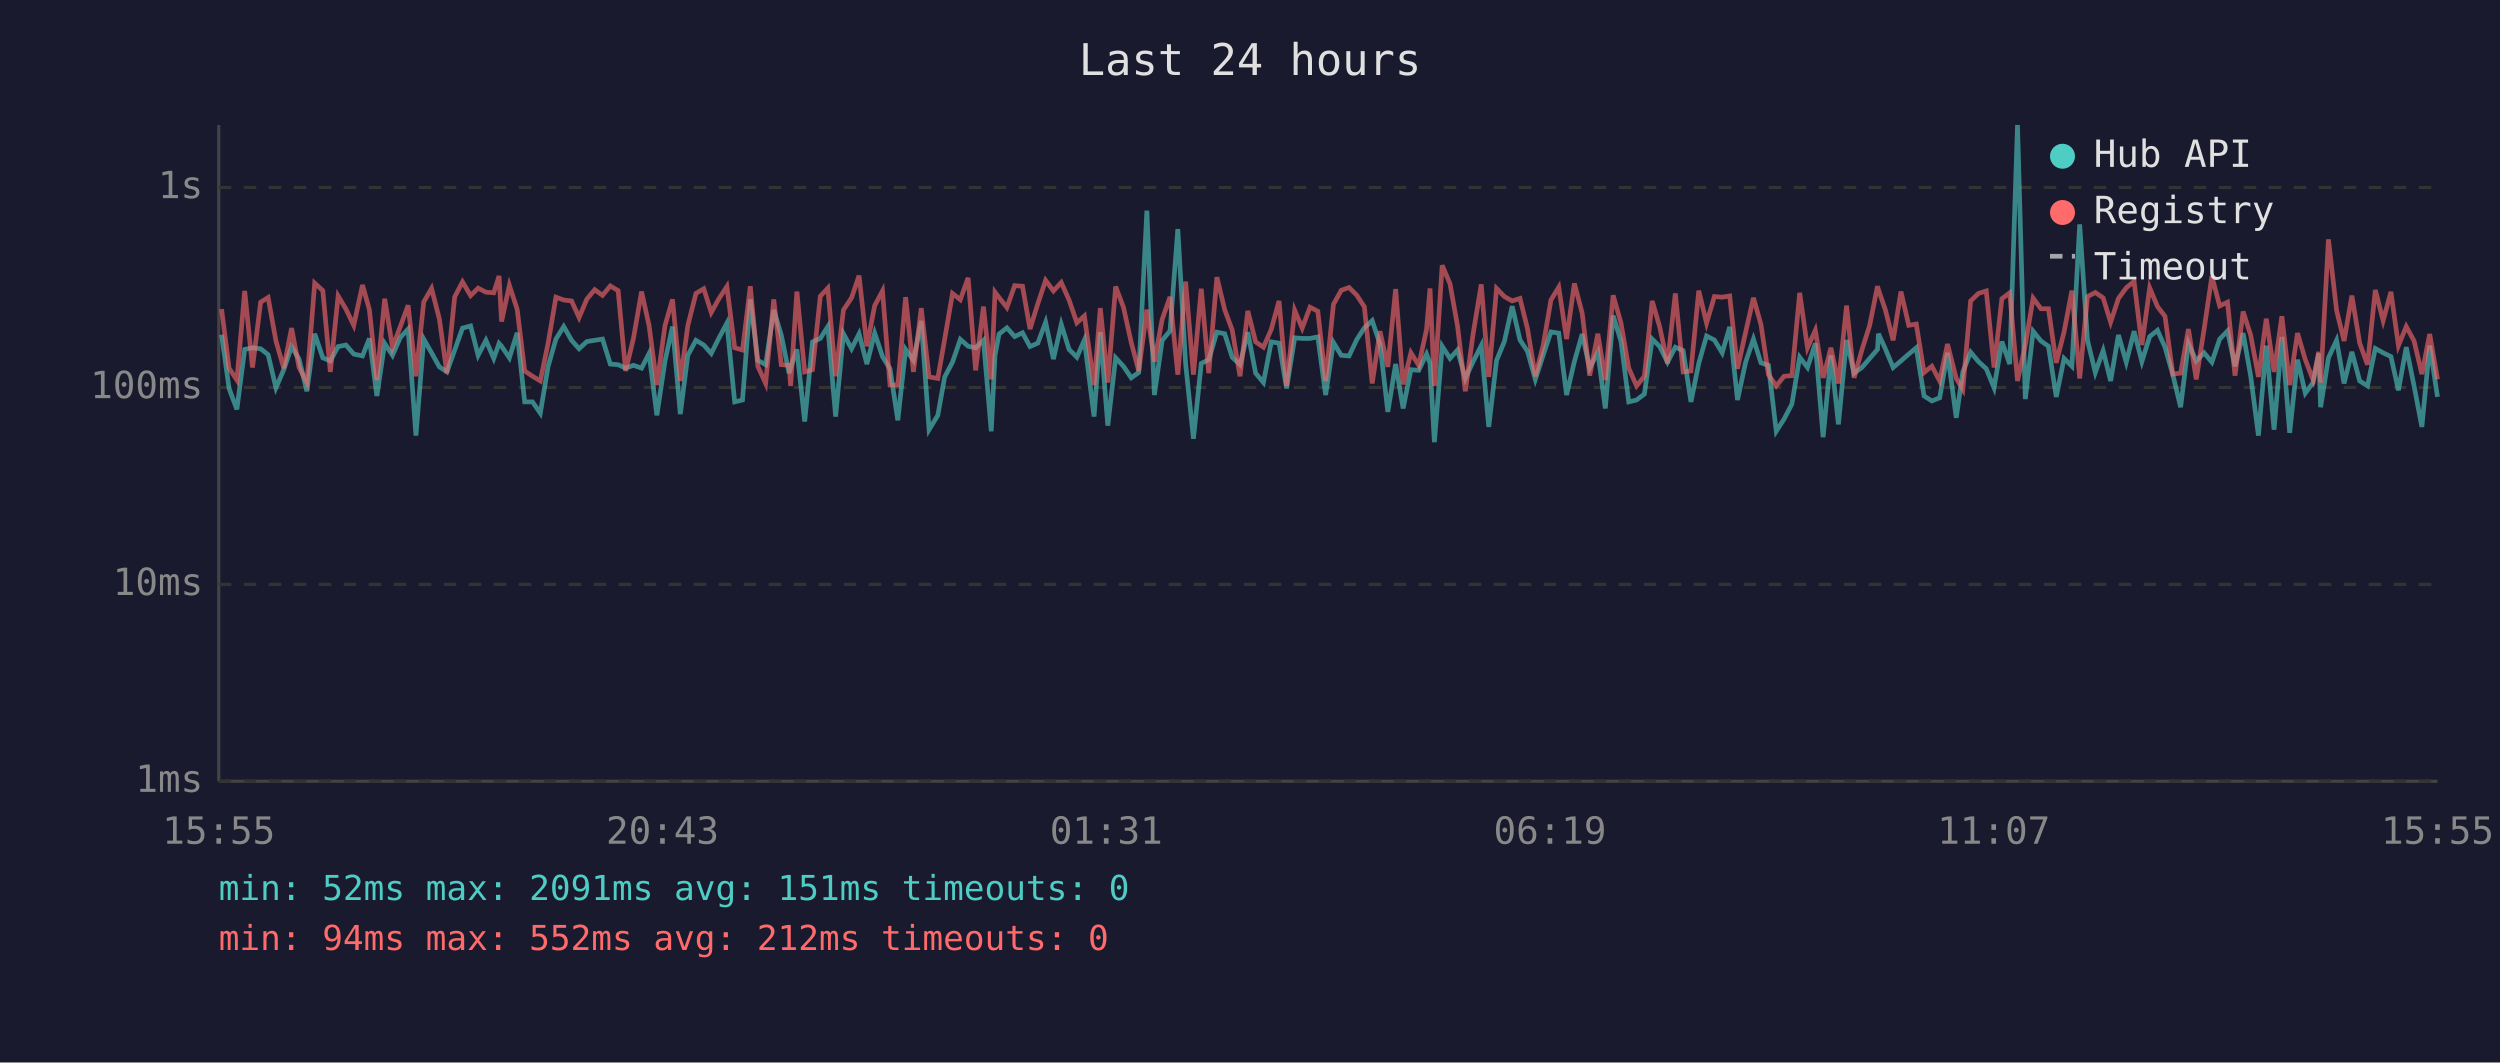
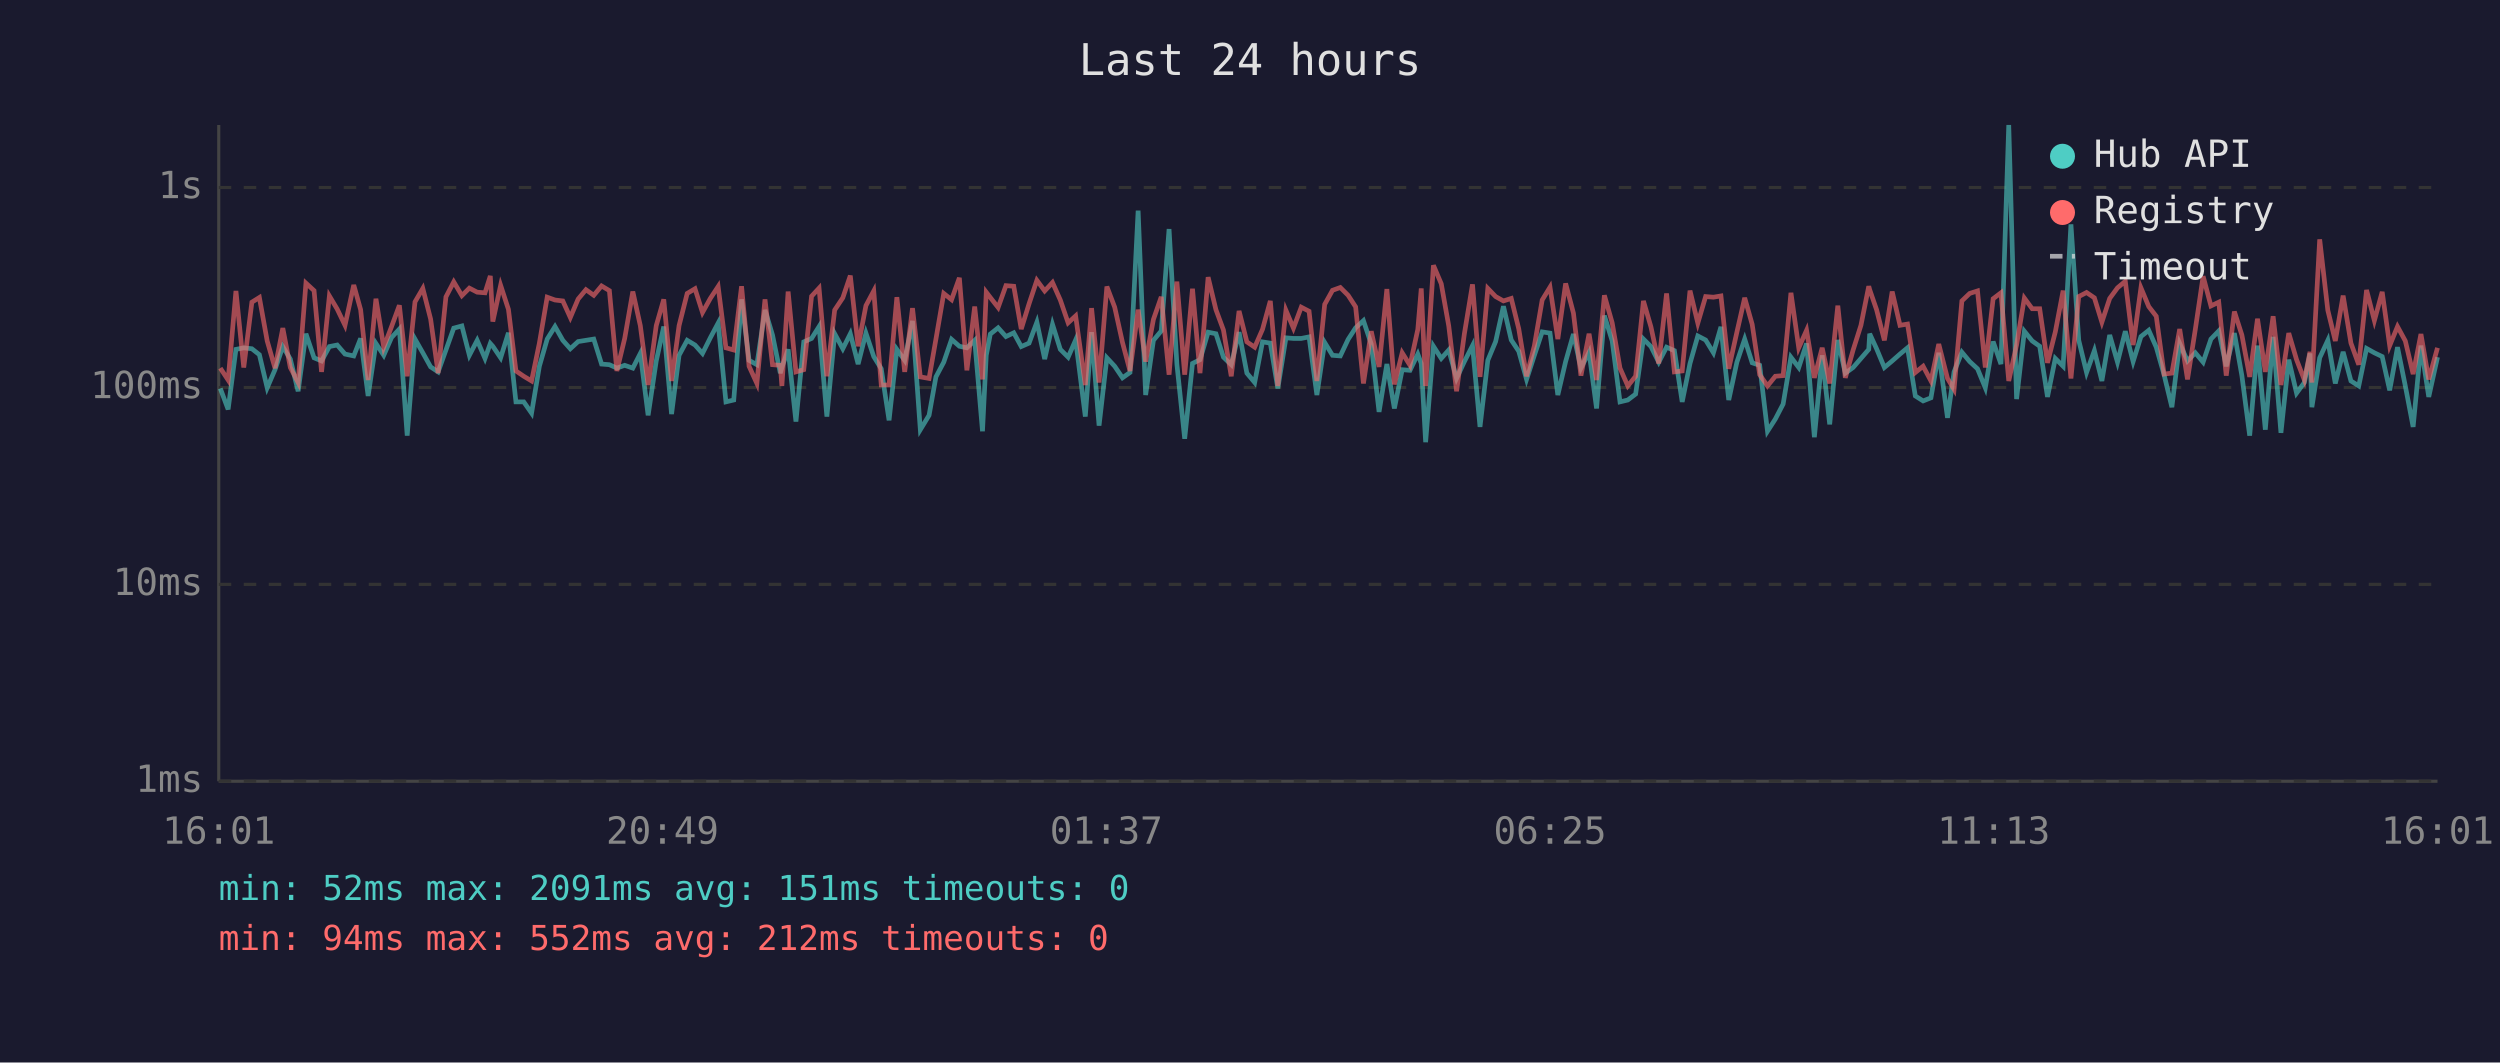
<svg xmlns="http://www.w3.org/2000/svg" viewBox="0 0 800 340" font-family="monospace" font-size="12">
  <rect width="800" height="340" fill="#1a1a2e" />
  <text x="400" y="24" fill="#e0e0e0" font-size="14" text-anchor="middle">Last 24 hours</text>
  <line x1="70" y1="40" x2="70" y2="250" stroke="#444" stroke-width="1" />
  <line x1="70" y1="250" x2="780" y2="250" stroke="#444" stroke-width="1" />
  <line x1="70" y1="250" x2="780" y2="250" stroke="#333" stroke-width="1" stroke-dasharray="4" />
  <text x="65" y="250" fill="#888" text-anchor="end" dominant-baseline="middle">1ms</text>
  <line x1="70" y1="187" x2="780" y2="187" stroke="#333" stroke-width="1" stroke-dasharray="4" />
  <text x="65" y="187" fill="#888" text-anchor="end" dominant-baseline="middle">10ms</text>
  <line x1="70" y1="124" x2="780" y2="124" stroke="#333" stroke-width="1" stroke-dasharray="4" />
  <text x="65" y="124" fill="#888" text-anchor="end" dominant-baseline="middle">100ms</text>
  <line x1="70" y1="60" x2="780" y2="60" stroke="#333" stroke-width="1" stroke-dasharray="4" />
  <text x="65" y="60" fill="#888" text-anchor="end" dominant-baseline="middle">1s</text>
-   <text x="70" y="270" fill="#888" text-anchor="middle">15:55</text>
-   <text x="212" y="270" fill="#888" text-anchor="middle">20:43</text>
-   <text x="354" y="270" fill="#888" text-anchor="middle">01:31</text>
-   <text x="496" y="270" fill="#888" text-anchor="middle">06:19</text>
-   <text x="638" y="270" fill="#888" text-anchor="middle">11:07</text>
-   <text x="780" y="270" fill="#888" text-anchor="middle">15:55</text>
-   <polyline points="70.9,107.1 73.3,124.3 75.8,131.0 78.3,111.8 80.8,111.3 83.4,111.6 85.8,113.5 88.3,124.1 90.8,118.3 93.3,110.9 95.7,114.9 98.2,125.2 100.7,106.8 103.3,114.5 105.7,115.5 108.2,110.9 110.7,110.4 113.2,113.3 116.0,113.9 118.2,108.3 120.6,126.7 123.1,109.9 125.6,113.7 128.1,108.0 130.6,105.3 133.1,139.4 135.6,108.5 138.1,112.9 140.6,117.4 143.0,119.0 145.5,112.0 148.0,105.0 150.6,104.3 153.0,113.7 155.5,108.9 158.0,114.7 159.7,109.9 160.5,110.8 163.0,114.5 165.5,106.5 167.9,128.6 170.4,128.6 172.9,132.2 175.4,117.2 177.9,108.5 180.4,104.5 182.9,108.9 185.3,111.6 187.8,109.3 190.3,108.9 192.8,108.5 195.3,116.5 197.8,116.7 200.2,117.8 202.7,116.9 205.3,117.8 207.7,113.1 210.2,132.9 212.8,115.5 215.2,104.5 217.7,132.5 220.1,113.7 222.7,108.9 225.2,110.4 227.6,113.1 230.1,108.1 232.6,103.4 235.1,128.6 237.6,128.0 240.1,95.8 242.5,115.3 245.0,116.7 247.6,99.2 250.0,107.2 252.5,119.4 253.0,117.6 255.0,111.8 257.5,134.9 260.0,109.4 262.5,108.3 264.9,104.5 267.4,133.3 269.9,106.8 272.5,111.6 274.9,106.8 277.4,116.5 279.9,106.6 282.4,114.1 284.8,118.0 287.3,134.5 289.8,111.8 292.3,115.3 294.8,102.7 297.3,137.5 300.1,132.9 302.3,120.6 304.8,115.9 307.3,108.6 309.8,110.8 312.2,111.3 314.7,108.9 317.2,138.0 318.4,113.7 319.7,106.9 322.2,104.9 324.7,107.7 327.2,106.5 329.6,110.9 332.1,109.8 334.6,103.1 337.1,114.9 339.6,103.8 342.1,111.8 344.6,114.3 347.0,108.8 350.1,133.3 352.1,106.3 354.5,136.2 357.0,114.5 359.5,117.2 362.0,120.9 364.4,119.2 367.0,67.4 369.4,126.4 371.9,108.9 374.4,105.9 376.9,73.3 379.4,116.5 381.9,140.4 384.4,116.3 386.8,115.1 389.4,106.3 391.9,106.8 394.3,114.3 396.8,116.7 399.3,106.3 401.8,119.4 404.3,122.4 406.8,109.4 409.3,109.8 411.7,124.3 414.3,108.1 416.7,108.3 419.2,108.3 421.7,107.8 424.2,126.4 426.7,109.6 429.2,113.7 431.7,113.9 434.2,108.6 436.6,104.9 439.1,102.6 441.6,110.1 444.1,131.8 446.6,116.5 449.0,130.7 451.5,118.3 454.0,118.5 456.5,113.3 457.6,116.3 459.0,141.5 461.5,110.8 464.0,114.7 466.4,112.0 468.9,121.1 471.4,115.7 474.0,110.6 476.4,136.6 478.9,115.3 481.4,109.3 483.9,98.0 486.4,108.8 488.8,112.4 491.3,121.4 493.8,113.7 496.3,106.2 498.8,106.6 501.3,126.4 503.8,115.7 506.3,106.9 508.7,117.8 511.3,112.7 513.7,130.7 516.2,101.0 518.7,109.1 521.2,128.6 523.7,128.0 526.2,126.1 528.7,108.5 531.1,110.9 533.6,115.9 536.1,111.1 538.6,112.2 541.1,128.6 543.6,116.3 546.1,107.5 548.6,108.8 551.1,112.9 553.5,104.6 556.0,128.0 558.6,115.9 561.1,108.5 563.5,116.1 565.9,116.9 568.4,138.0 570.9,134.1 573.4,129.3 575.9,114.3 578.4,117.6 580.9,109.9 583.4,139.9 585.9,113.7 588.3,135.8 590.9,108.8 593.3,119.4 595.8,117.6 598.3,114.7 600.8,111.8 601.1,106.8 603.3,111.6 605.8,117.6 608.3,115.5 610.8,113.3 613.2,111.3 615.7,126.7 618.2,128.3 620.7,127.3 623.2,112.9 626.0,133.7 628.1,119.0 630.6,112.7 633.1,115.7 635.6,118.0 638.1,124.1 640.6,109.3 643.1,116.5 645.6,40.0 648.1,127.7 650.6,106.0 653.1,109.1 655.5,110.8 658.0,127.0 660.5,114.7 663.0,117.2 665.5,71.8 668.0,108.9 670.5,119.2 673.0,112.2 675.4,121.9 677.9,107.2 680.4,115.9 682.9,106.0 685.4,115.7 687.9,107.7 690.4,105.7 692.8,111.1 695.3,119.9 697.8,130.3 700.3,109.9 702.8,115.5 705.3,112.9 707.8,115.9 710.3,108.5 712.8,105.9 715.2,117.2 717.8,106.6 720.2,120.2 722.7,139.4 725.2,110.6 727.7,137.5 730.2,107.8 732.7,138.5 735.2,115.1 737.7,125.8 740.2,122.4 742.0,113.1 742.6,130.3 745.1,114.5 747.7,108.9 750.1,122.7 752.6,112.6 755.1,121.9 757.6,123.5 760.1,111.5 762.6,112.9 765.1,114.1 767.5,124.9 770.0,111.1 772.5,123.5 775.0,136.6 777.5,110.6 780.0,127.0" fill="none" stroke="#4ecdc4" stroke-width="1.5" opacity="0.6" />
-   <polyline points="70.9,98.9 73.3,117.8 75.8,121.6 78.3,93.1 80.8,117.6 83.4,96.7 85.8,95.2 88.3,109.1 90.8,117.8 93.3,105.0 95.7,117.6 98.2,122.4 100.7,90.6 103.3,93.0 105.7,119.0 108.2,94.7 110.7,98.9 113.2,104.1 116.0,91.2 118.2,99.1 120.6,121.6 123.1,95.6 125.6,111.1 128.1,104.5 130.6,97.7 133.1,120.4 135.6,96.6 138.1,92.3 140.6,102.1 143.0,119.4 145.5,95.0 148.0,90.2 150.6,94.6 153.0,92.2 155.5,93.5 158.0,93.7 159.7,88.3 160.5,102.9 163.0,91.3 165.5,99.0 167.9,118.7 170.4,120.4 172.9,121.9 175.4,109.8 177.9,95.1 180.4,96.0 182.9,96.3 185.3,101.6 187.8,95.7 190.3,92.7 192.8,94.5 195.3,91.5 197.8,93.0 200.2,118.7 202.7,108.3 205.3,93.3 207.7,104.2 210.2,123.2 212.8,104.2 215.2,95.8 217.7,121.9 220.1,104.2 222.7,93.9 225.2,92.4 227.6,100.0 230.1,95.5 232.6,91.7 235.1,111.3 237.6,112.0 240.1,91.6 242.5,117.2 245.0,122.7 247.6,95.8 250.0,116.7 252.5,116.9 253.0,123.5 255.0,93.3 257.5,119.0 260.0,118.3 262.5,94.8 264.9,92.2 267.4,120.4 269.9,99.2 272.5,95.3 274.9,88.2 277.4,110.8 279.9,97.8 282.4,93.1 284.8,123.2 287.3,123.2 289.8,95.1 292.3,119.0 294.8,98.6 297.3,120.6 300.1,121.1 302.3,108.5 304.8,93.9 307.3,95.9 309.8,88.9 312.2,118.5 314.7,98.1 317.2,121.4 318.4,93.5 319.7,95.2 322.2,98.4 324.7,91.4 327.2,91.6 329.6,105.3 332.1,97.2 334.6,89.7 337.1,93.1 339.6,90.4 342.1,96.0 344.6,103.3 347.0,101.1 350.1,123.2 352.1,98.6 354.5,122.4 357.0,91.7 359.5,98.3 362.0,109.6 364.4,118.7 367.0,99.1 369.4,115.7 371.9,102.2 374.4,95.0 376.9,119.9 379.4,90.1 381.9,119.9 384.4,92.4 386.8,119.4 389.4,88.7 391.9,99.1 394.3,105.6 396.8,120.4 399.3,99.5 401.8,109.4 404.3,111.1 406.8,105.4 409.3,96.3 411.7,123.5 414.3,99.3 416.7,105.0 419.2,98.3 421.7,99.6 424.2,121.9 426.7,97.4 429.2,92.9 431.7,92.0 434.2,94.5 436.6,98.2 439.1,122.7 441.6,106.0 444.1,117.4 446.6,92.5 449.0,123.0 451.5,112.9 454.0,116.9 456.5,105.4 457.6,92.3 459.0,123.5 461.5,84.9 464.0,90.8 466.4,104.3 468.9,125.2 471.4,106.8 474.0,91.0 476.4,120.6 478.9,92.3 481.4,94.9 483.9,96.3 486.4,95.5 488.8,105.2 491.3,120.4 493.8,110.6 496.3,96.0 498.8,91.9 501.3,108.5 503.8,90.7 506.3,100.2 508.7,120.2 511.3,106.8 513.7,121.6 516.2,94.5 518.7,103.3 521.2,117.8 523.7,123.5 526.2,120.4 528.7,96.3 531.1,104.6 533.6,116.3 536.1,93.9 538.6,119.0 541.1,118.7 543.6,93.0 546.1,103.4 548.6,94.9 551.1,95.1 553.5,94.7 556.0,118.0 558.6,106.3 561.1,95.3 563.5,103.8 565.9,119.9 568.4,123.5 570.9,120.4 573.4,120.2 575.9,93.7 578.4,111.3 580.9,105.7 583.4,120.9 585.9,111.3 588.3,122.7 590.9,97.8 593.3,120.9 595.8,112.0 598.3,104.1 600.8,91.6 601.1,92.7 603.3,99.1 605.8,108.9 608.3,93.3 610.8,104.1 613.2,103.7 615.7,119.2 618.2,117.2 620.7,121.9 623.2,110.1 626.0,121.1 628.1,124.6 630.6,96.3 633.1,93.9 635.6,93.1 638.1,117.6 640.6,95.6 643.1,93.7 645.6,121.9 648.1,110.4 650.6,95.4 653.1,98.8 655.5,98.8 658.0,116.1 660.5,106.2 663.0,93.0 665.5,121.1 668.0,94.9 670.5,93.6 673.0,95.3 675.4,103.1 677.9,95.5 680.4,92.1 682.9,90.0 685.4,110.4 687.9,92.1 690.4,98.1 692.8,101.2 695.3,119.7 697.8,119.4 700.3,105.3 702.8,121.4 705.3,105.4 707.8,88.4 710.3,97.9 712.8,96.7 715.2,120.2 717.8,99.7 720.2,107.2 722.7,120.6 725.2,102.0 727.7,119.0 730.2,101.2 732.7,123.2 735.2,106.6 737.7,115.1 740.2,121.6 742.0,112.6 742.6,122.4 745.1,76.6 747.7,99.3 750.1,109.1 752.6,94.6 755.1,109.8 757.6,116.7 760.1,92.8 762.6,102.6 765.1,93.4 767.5,110.6 770.0,104.5 772.5,109.1 775.0,119.7 777.5,106.9 780.0,121.4" fill="none" stroke="#ff6b6b" stroke-width="1.5" opacity="0.6" />
+   <text x="70" y="270" fill="#888" text-anchor="middle">16:01</text>
+   <text x="212" y="270" fill="#888" text-anchor="middle">20:49</text>
+   <text x="354" y="270" fill="#888" text-anchor="middle">01:37</text>
+   <text x="496" y="270" fill="#888" text-anchor="middle">06:25</text>
+   <text x="638" y="270" fill="#888" text-anchor="middle">11:13</text>
+   <text x="780" y="270" fill="#888" text-anchor="middle">16:01</text>
+   <polyline points="70.5,124.3 73.0,131.0 75.5,111.8 78.0,111.3 80.6,111.6 83.0,113.5 85.5,124.1 88.0,118.3 90.5,110.9 92.9,114.9 95.4,125.2 97.9,106.8 100.5,114.5 102.9,115.5 105.4,110.9 107.9,110.4 110.4,113.3 113.2,113.9 115.4,108.3 117.8,126.7 120.3,109.9 122.8,113.7 125.3,108.0 127.8,105.3 130.3,139.4 132.8,108.5 135.3,112.9 137.8,117.4 140.2,119.0 142.7,112.0 145.2,105.0 147.8,104.3 150.2,113.7 152.7,108.9 155.2,114.7 156.9,109.9 157.7,110.8 160.2,114.5 162.7,106.5 165.1,128.6 167.6,128.6 170.1,132.2 172.6,117.2 175.1,108.5 177.6,104.5 180.1,108.9 182.5,111.6 185.0,109.3 187.5,108.9 190.0,108.5 192.5,116.5 195.0,116.7 197.4,117.8 199.9,116.9 202.5,117.8 204.9,113.1 207.4,132.9 210.0,115.5 212.4,104.5 214.9,132.5 217.3,113.7 219.9,108.9 222.4,110.4 224.8,113.1 227.3,108.1 229.8,103.4 232.3,128.6 234.8,128.0 237.3,95.8 239.7,115.3 242.2,116.7 244.8,99.2 247.2,107.2 249.7,119.4 250.2,117.6 252.2,111.8 254.7,134.9 257.2,109.4 259.7,108.3 262.1,104.5 264.6,133.3 267.1,106.8 269.7,111.6 272.1,106.8 274.6,116.5 277.1,106.6 279.6,114.1 282.0,118.0 284.5,134.5 287.0,111.8 289.5,115.3 292.0,102.7 294.5,137.5 297.3,132.9 299.5,120.6 302.0,115.9 304.5,108.6 307.0,110.8 309.4,111.3 311.9,108.9 314.4,138.0 315.6,113.7 316.9,106.9 319.4,104.9 321.9,107.7 324.4,106.5 326.8,110.9 329.3,109.8 331.8,103.1 334.3,114.9 336.8,103.8 339.3,111.8 341.8,114.3 344.2,108.8 347.3,133.3 349.3,106.3 351.7,136.2 354.2,114.5 356.7,117.2 359.2,120.9 361.6,119.2 364.2,67.4 366.6,126.4 369.1,108.9 371.6,105.9 374.1,73.3 376.6,116.5 379.1,140.4 381.6,116.3 384.0,115.1 386.6,106.3 389.1,106.8 391.5,114.3 394.0,116.7 396.5,106.3 399.0,119.4 401.5,122.4 404.0,109.4 406.5,109.8 408.9,124.3 411.5,108.1 413.9,108.3 416.4,108.3 418.9,107.8 421.4,126.4 423.9,109.6 426.4,113.7 428.9,113.9 431.4,108.6 433.8,104.9 436.3,102.6 438.8,110.1 441.3,131.8 443.8,116.5 446.2,130.7 448.7,118.3 451.2,118.5 453.7,113.3 454.8,116.3 456.2,141.5 458.7,110.8 461.2,114.7 463.6,112.0 466.1,121.1 468.6,115.7 471.2,110.6 473.6,136.6 476.1,115.3 478.6,109.3 481.1,98.0 483.6,108.8 486.0,112.4 488.5,121.4 491.0,113.7 493.5,106.2 496.0,106.6 498.5,126.4 501.0,115.7 503.5,106.9 505.9,117.8 508.5,112.7 510.9,130.7 513.4,101.0 515.9,109.1 518.4,128.6 520.9,128.0 523.4,126.1 525.9,108.5 528.3,110.9 530.8,115.9 533.3,111.1 535.8,112.2 538.3,128.6 540.8,116.3 543.3,107.5 545.8,108.8 548.3,112.9 550.7,104.6 553.2,128.0 555.8,115.9 558.3,108.5 560.7,116.1 563.1,116.9 565.6,138.0 568.1,134.1 570.6,129.3 573.1,114.3 575.6,117.6 578.1,109.9 580.6,139.9 583.1,113.7 585.5,135.8 588.1,108.8 590.5,119.4 593.0,117.6 595.5,114.7 598.0,111.8 598.3,106.8 600.5,111.6 603.0,117.6 605.5,115.5 608.0,113.3 610.4,111.3 612.9,126.7 615.4,128.3 617.9,127.3 620.4,112.9 623.2,133.7 625.3,119.0 627.8,112.7 630.3,115.7 632.8,118.0 635.3,124.1 637.8,109.3 640.3,116.5 642.8,40.0 645.3,127.7 647.8,106.0 650.3,109.1 652.7,110.8 655.2,127.0 657.7,114.7 660.2,117.2 662.7,71.8 665.2,108.9 667.7,119.2 670.2,112.2 672.6,121.9 675.1,107.2 677.6,115.9 680.1,106.0 682.6,115.7 685.1,107.7 687.6,105.7 690.0,111.1 692.5,119.9 695.0,130.3 697.5,109.9 700.0,115.5 702.5,112.9 705.0,115.9 707.5,108.5 710.0,105.9 712.4,117.2 715.0,106.6 717.4,120.2 719.9,139.4 722.4,110.6 724.9,137.5 727.4,107.8 729.9,138.5 732.4,115.1 734.9,125.8 737.4,122.4 739.2,113.1 739.8,130.3 742.3,114.5 744.9,108.9 747.3,122.7 749.8,112.6 752.3,121.9 754.8,123.5 757.3,111.5 759.8,112.9 762.3,114.1 764.7,124.9 767.2,111.1 769.7,123.5 772.2,136.6 774.7,110.6 777.2,127.0 780.0,114.3" fill="none" stroke="#4ecdc4" stroke-width="1.5" opacity="0.6" />
+   <polyline points="70.5,117.8 73.0,121.6 75.5,93.1 78.0,117.6 80.6,96.7 83.0,95.2 85.5,109.1 88.0,117.8 90.5,105.0 92.9,117.6 95.4,122.4 97.9,90.6 100.5,93.0 102.9,119.0 105.4,94.7 107.9,98.9 110.4,104.1 113.2,91.2 115.4,99.1 117.8,121.6 120.3,95.6 122.8,111.1 125.3,104.5 127.8,97.7 130.3,120.4 132.8,96.6 135.3,92.3 137.8,102.1 140.2,119.4 142.7,95.0 145.2,90.2 147.8,94.6 150.2,92.2 152.7,93.5 155.2,93.7 156.9,88.3 157.7,102.9 160.2,91.3 162.7,99.0 165.1,118.7 167.6,120.4 170.1,121.9 172.6,109.8 175.1,95.1 177.6,96.0 180.1,96.3 182.5,101.6 185.0,95.7 187.5,92.7 190.0,94.5 192.5,91.5 195.0,93.0 197.4,118.7 199.9,108.3 202.5,93.3 204.9,104.2 207.4,123.2 210.0,104.2 212.4,95.8 214.9,121.9 217.3,104.2 219.9,93.9 222.4,92.4 224.8,100.0 227.3,95.5 229.8,91.7 232.3,111.3 234.8,112.0 237.3,91.6 239.7,117.2 242.2,122.7 244.8,95.8 247.2,116.7 249.7,116.9 250.2,123.5 252.2,93.3 254.7,119.0 257.2,118.3 259.7,94.8 262.1,92.2 264.6,120.4 267.1,99.2 269.7,95.3 272.1,88.2 274.6,110.8 277.1,97.8 279.6,93.1 282.0,123.2 284.5,123.2 287.0,95.1 289.5,119.0 292.0,98.6 294.5,120.6 297.3,121.1 299.5,108.5 302.0,93.9 304.5,95.9 307.0,88.9 309.4,118.5 311.9,98.1 314.4,121.4 315.6,93.5 316.9,95.2 319.4,98.4 321.9,91.4 324.4,91.6 326.8,105.3 329.3,97.2 331.8,89.7 334.3,93.1 336.8,90.4 339.3,96.0 341.8,103.3 344.2,101.1 347.3,123.2 349.3,98.6 351.7,122.4 354.2,91.7 356.7,98.3 359.2,109.6 361.6,118.7 364.2,99.1 366.6,115.7 369.1,102.2 371.6,95.0 374.1,119.9 376.6,90.1 379.1,119.9 381.6,92.4 384.0,119.4 386.6,88.7 389.1,99.1 391.5,105.6 394.0,120.4 396.5,99.5 399.0,109.4 401.5,111.1 404.0,105.4 406.5,96.3 408.9,123.5 411.5,99.3 413.9,105.0 416.4,98.3 418.9,99.6 421.4,121.9 423.9,97.4 426.4,92.9 428.9,92.0 431.4,94.5 433.8,98.2 436.3,122.7 438.8,106.0 441.3,117.4 443.8,92.5 446.2,123.0 448.7,112.9 451.2,116.9 453.7,105.4 454.8,92.3 456.2,123.5 458.7,84.9 461.2,90.8 463.6,104.3 466.1,125.2 468.6,106.8 471.2,91.0 473.6,120.6 476.1,92.3 478.6,94.9 481.1,96.3 483.6,95.5 486.0,105.2 488.5,120.4 491.0,110.6 493.5,96.0 496.0,91.9 498.5,108.5 501.0,90.7 503.5,100.2 505.9,120.2 508.5,106.8 510.9,121.6 513.4,94.5 515.9,103.3 518.4,117.8 520.9,123.5 523.4,120.4 525.9,96.3 528.3,104.6 530.8,116.3 533.3,93.9 535.8,119.0 538.3,118.7 540.8,93.0 543.3,103.4 545.8,94.9 548.3,95.1 550.7,94.7 553.2,118.0 555.8,106.3 558.3,95.3 560.7,103.8 563.1,119.9 565.6,123.5 568.1,120.4 570.6,120.2 573.1,93.7 575.6,111.3 578.1,105.7 580.6,120.9 583.1,111.3 585.5,122.7 588.1,97.8 590.5,120.9 593.0,112.0 595.5,104.1 598.0,91.6 598.3,92.7 600.5,99.1 603.0,108.9 605.5,93.3 608.0,104.1 610.4,103.7 612.9,119.2 615.4,117.2 617.9,121.9 620.4,110.1 623.2,121.1 625.3,124.6 627.8,96.3 630.3,93.9 632.8,93.1 635.3,117.6 637.8,95.6 640.3,93.7 642.8,121.9 645.3,110.4 647.8,95.4 650.3,98.8 652.7,98.8 655.2,116.1 657.7,106.2 660.2,93.0 662.7,121.1 665.2,94.9 667.7,93.6 670.2,95.3 672.6,103.1 675.1,95.5 677.6,92.1 680.1,90.0 682.6,110.4 685.1,92.1 687.6,98.1 690.0,101.2 692.5,119.7 695.0,119.4 697.5,105.3 700.0,121.4 702.5,105.4 705.0,88.4 707.5,97.9 710.0,96.7 712.4,120.2 715.0,99.7 717.4,107.2 719.9,120.6 722.4,102.0 724.9,119.0 727.4,101.2 729.9,123.2 732.4,106.6 734.9,115.1 737.4,121.6 739.2,112.6 739.8,122.4 742.3,76.6 744.9,99.3 747.3,109.1 749.8,94.6 752.3,109.8 754.8,116.7 757.3,92.8 759.8,102.6 762.3,93.4 764.7,110.6 767.2,104.5 769.7,109.1 772.2,119.7 774.7,106.9 777.2,121.4 780.0,111.3" fill="none" stroke="#ff6b6b" stroke-width="1.5" opacity="0.6" />
  <circle cx="660" cy="50" r="4" fill="#4ecdc4" />
  <text x="670" y="50" fill="#e0e0e0" dominant-baseline="middle">Hub API</text>
  <circle cx="660" cy="68" r="4" fill="#ff6b6b" />
  <text x="670" y="68" fill="#e0e0e0" dominant-baseline="middle">Registry</text>
  <line x1="656" y1="82" x2="664" y2="82" stroke="#e0e0e0" stroke-width="1.5" stroke-dasharray="4,3" opacity="0.7" />
  <text x="670" y="86" fill="#e0e0e0" dominant-baseline="middle">Timeout</text>
  <text x="70" y="288" fill="#4ecdc4" font-size="11">min: 52ms  max: 2091ms  avg: 151ms  timeouts: 0</text>
  <text x="70" y="304" fill="#ff6b6b" font-size="11">min: 94ms  max: 552ms  avg: 212ms  timeouts: 0</text>
</svg>
